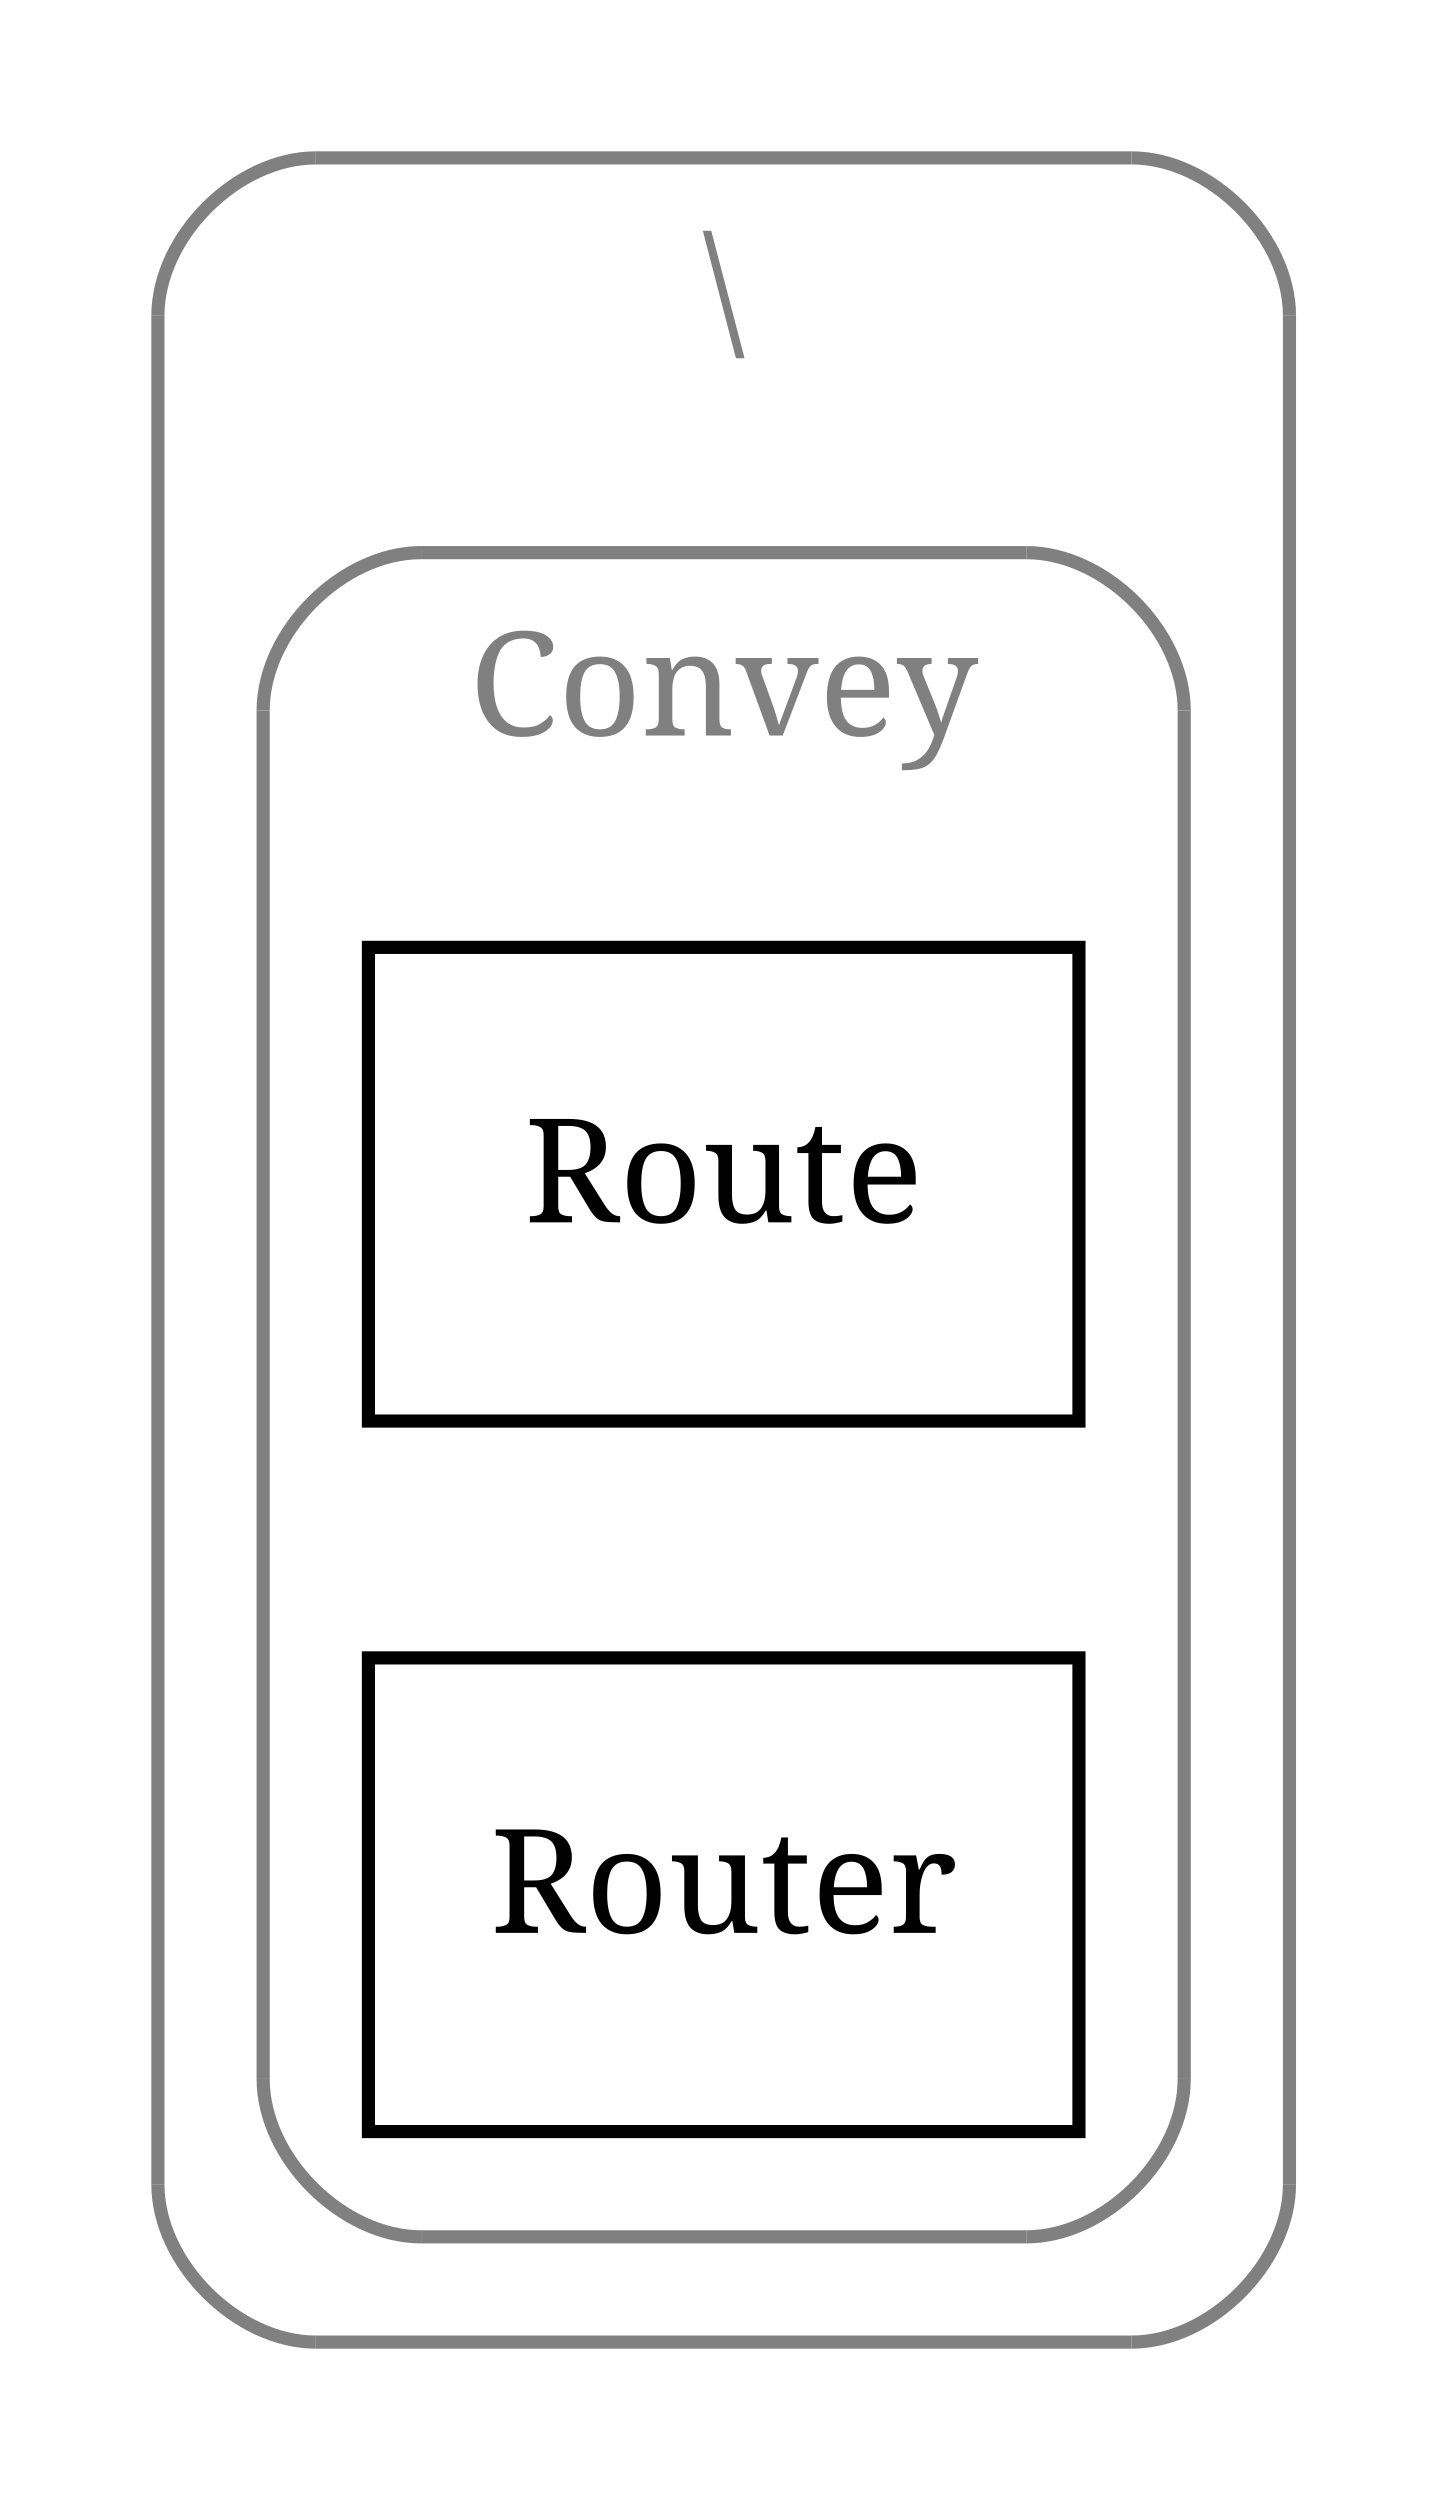
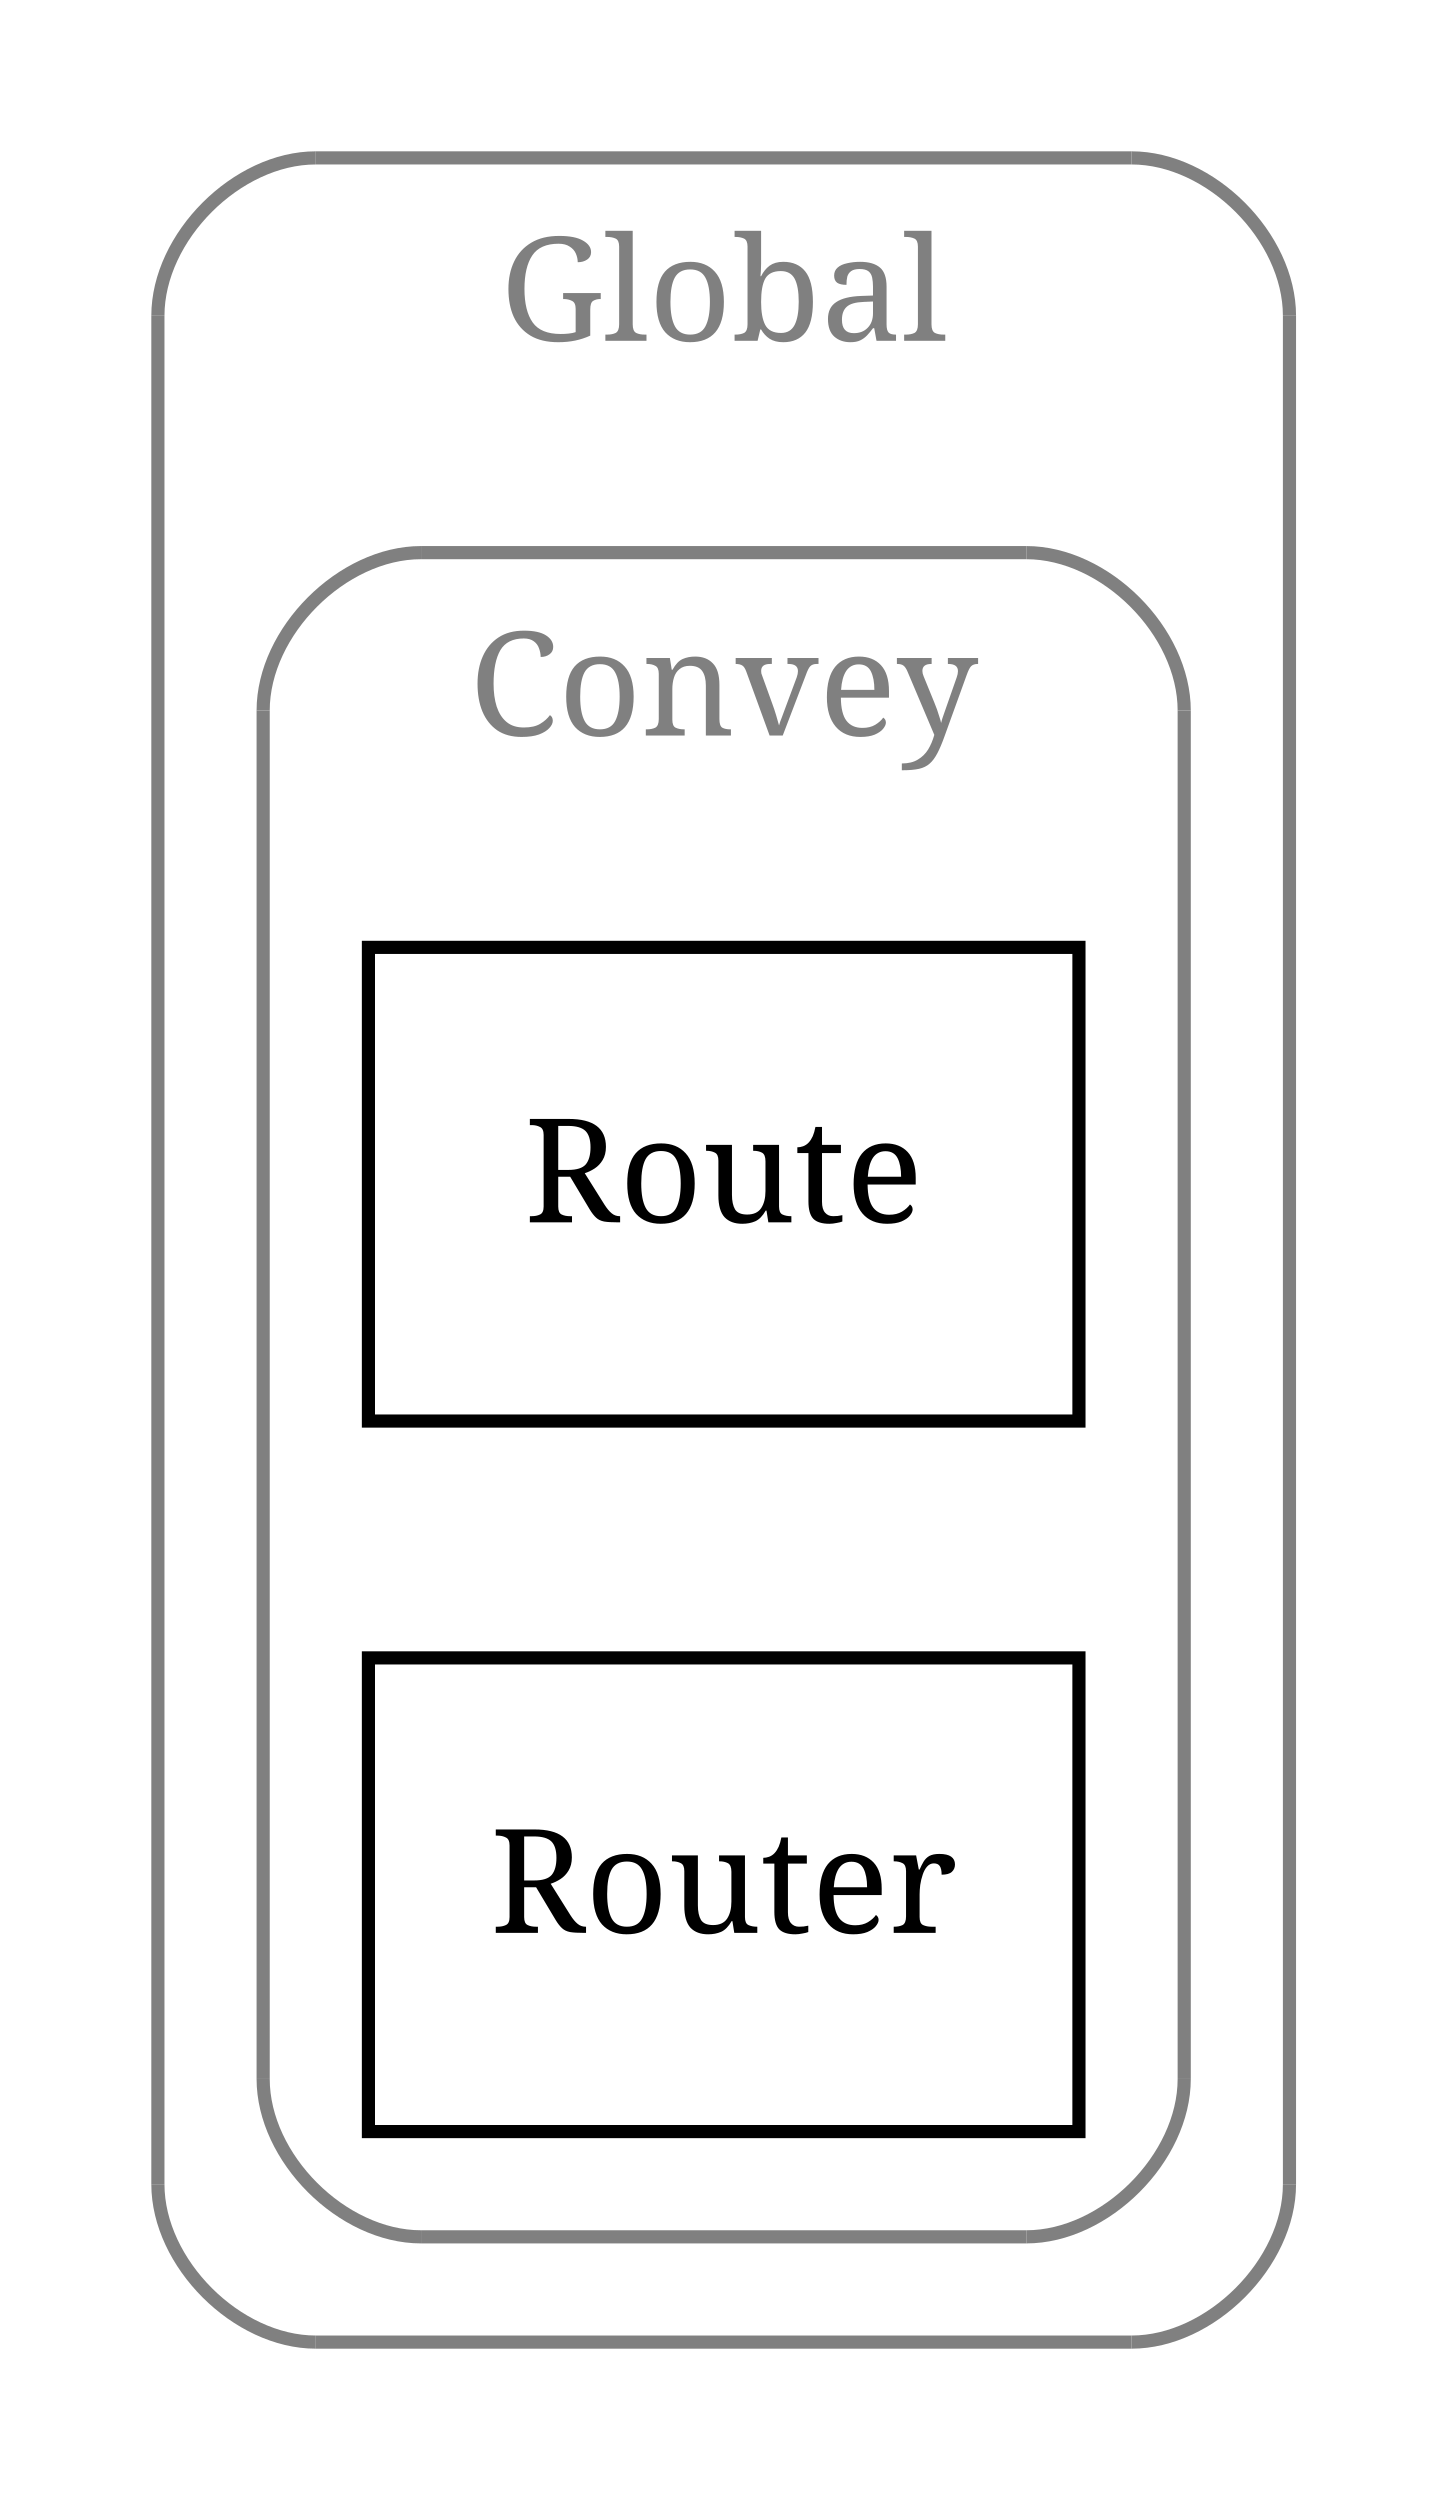
<svg xmlns="http://www.w3.org/2000/svg" width="110pt" height="190pt" viewBox="0.00 0.00 110.00 190.00">
  <g id="graph1" class="graph" transform="scale(1 1) rotate(0) translate(4 186)">
    <polygon fill="white" stroke="white" points="-4,5 -4,-186 107,-186 107,5 -4,5" />
    <g id="graph2" class="cluster">
      <polyline fill="none" stroke="gray" points="20,-8 82,-8 " />
      <path fill="none" stroke="gray" d="M82,-8C88,-8 94,-14 94,-20" />
      <polyline fill="none" stroke="gray" points="94,-20 94,-162 " />
      <path fill="none" stroke="gray" d="M94,-162C94,-168 88,-174 82,-174" />
      <polyline fill="none" stroke="gray" points="82,-174 20,-174 " />
      <path fill="none" stroke="gray" d="M20,-174C14,-174 8,-168 8,-162" />
      <polyline fill="none" stroke="gray" points="8,-162 8,-20 " />
      <path fill="none" stroke="gray" d="M8,-20C8,-14 14,-8 20,-8" />
-       <text text-anchor="middle" x="51" y="-160.1" font-family="Times Roman,serif" font-size="11.00" fill="gray">\</text>
+       <text text-anchor="middle" x="51" y="-160.1" font-family="Times Roman,serif" font-size="11.00" fill="gray">Global</text>
    </g>
    <g id="graph3" class="cluster">
      <polyline fill="none" stroke="gray" points="28,-16 74,-16 " />
      <path fill="none" stroke="gray" d="M74,-16C80,-16 86,-22 86,-28" />
      <polyline fill="none" stroke="gray" points="86,-28 86,-132 " />
      <path fill="none" stroke="gray" d="M86,-132C86,-138 80,-144 74,-144" />
      <polyline fill="none" stroke="gray" points="74,-144 28,-144 " />
      <path fill="none" stroke="gray" d="M28,-144C22,-144 16,-138 16,-132" />
      <polyline fill="none" stroke="gray" points="16,-132 16,-28 " />
      <path fill="none" stroke="gray" d="M16,-28C16,-22 22,-16 28,-16" />
      <text text-anchor="middle" x="51" y="-130.1" font-family="Times Roman,serif" font-size="11.00" fill="gray">Convey</text>
    </g>
    <g id="node3" class="node">
      <polygon fill="none" stroke="black" points="78,-114 24,-114 24,-78 78,-78 78,-114" />
      <text text-anchor="middle" x="51" y="-93.1" font-family="Times Roman,serif" font-size="11.00">Route</text>
    </g>
    <g id="node4" class="node">
      <polygon fill="none" stroke="black" points="78,-60 24,-60 24,-24 78,-24 78,-60" />
      <text text-anchor="middle" x="51" y="-39.1" font-family="Times Roman,serif" font-size="11.00">Router</text>
    </g>
  </g>
</svg>
